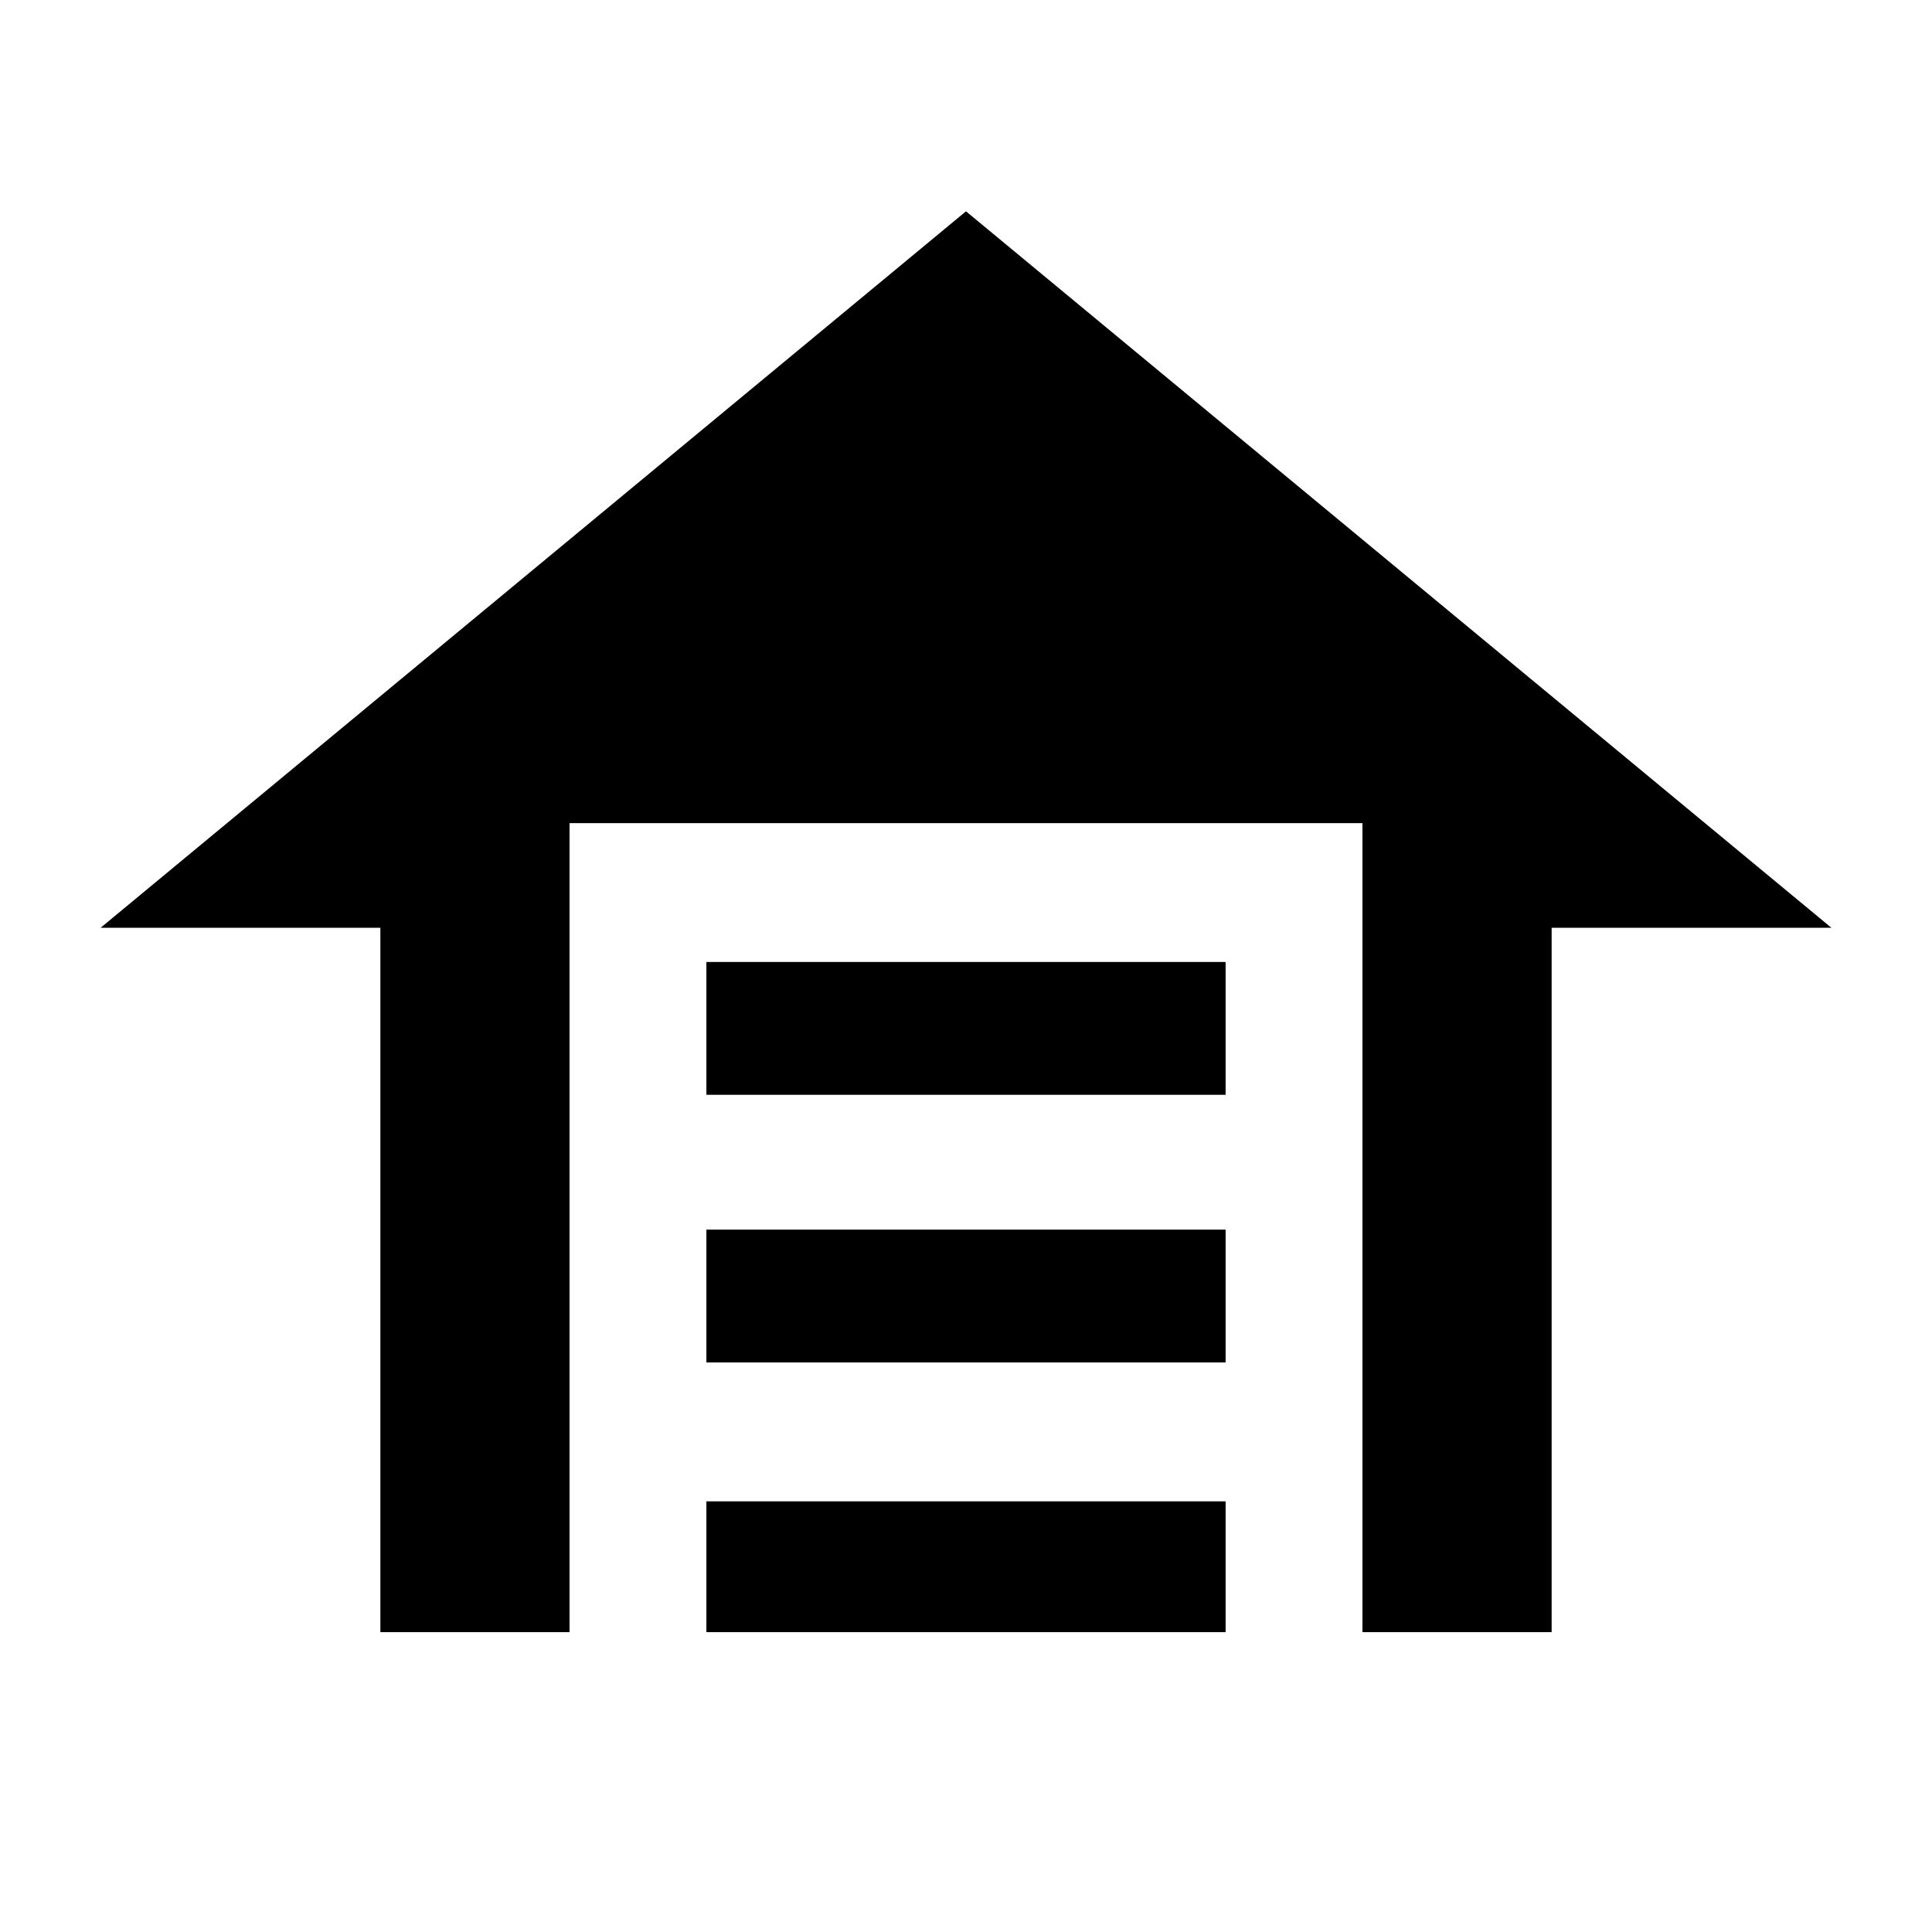
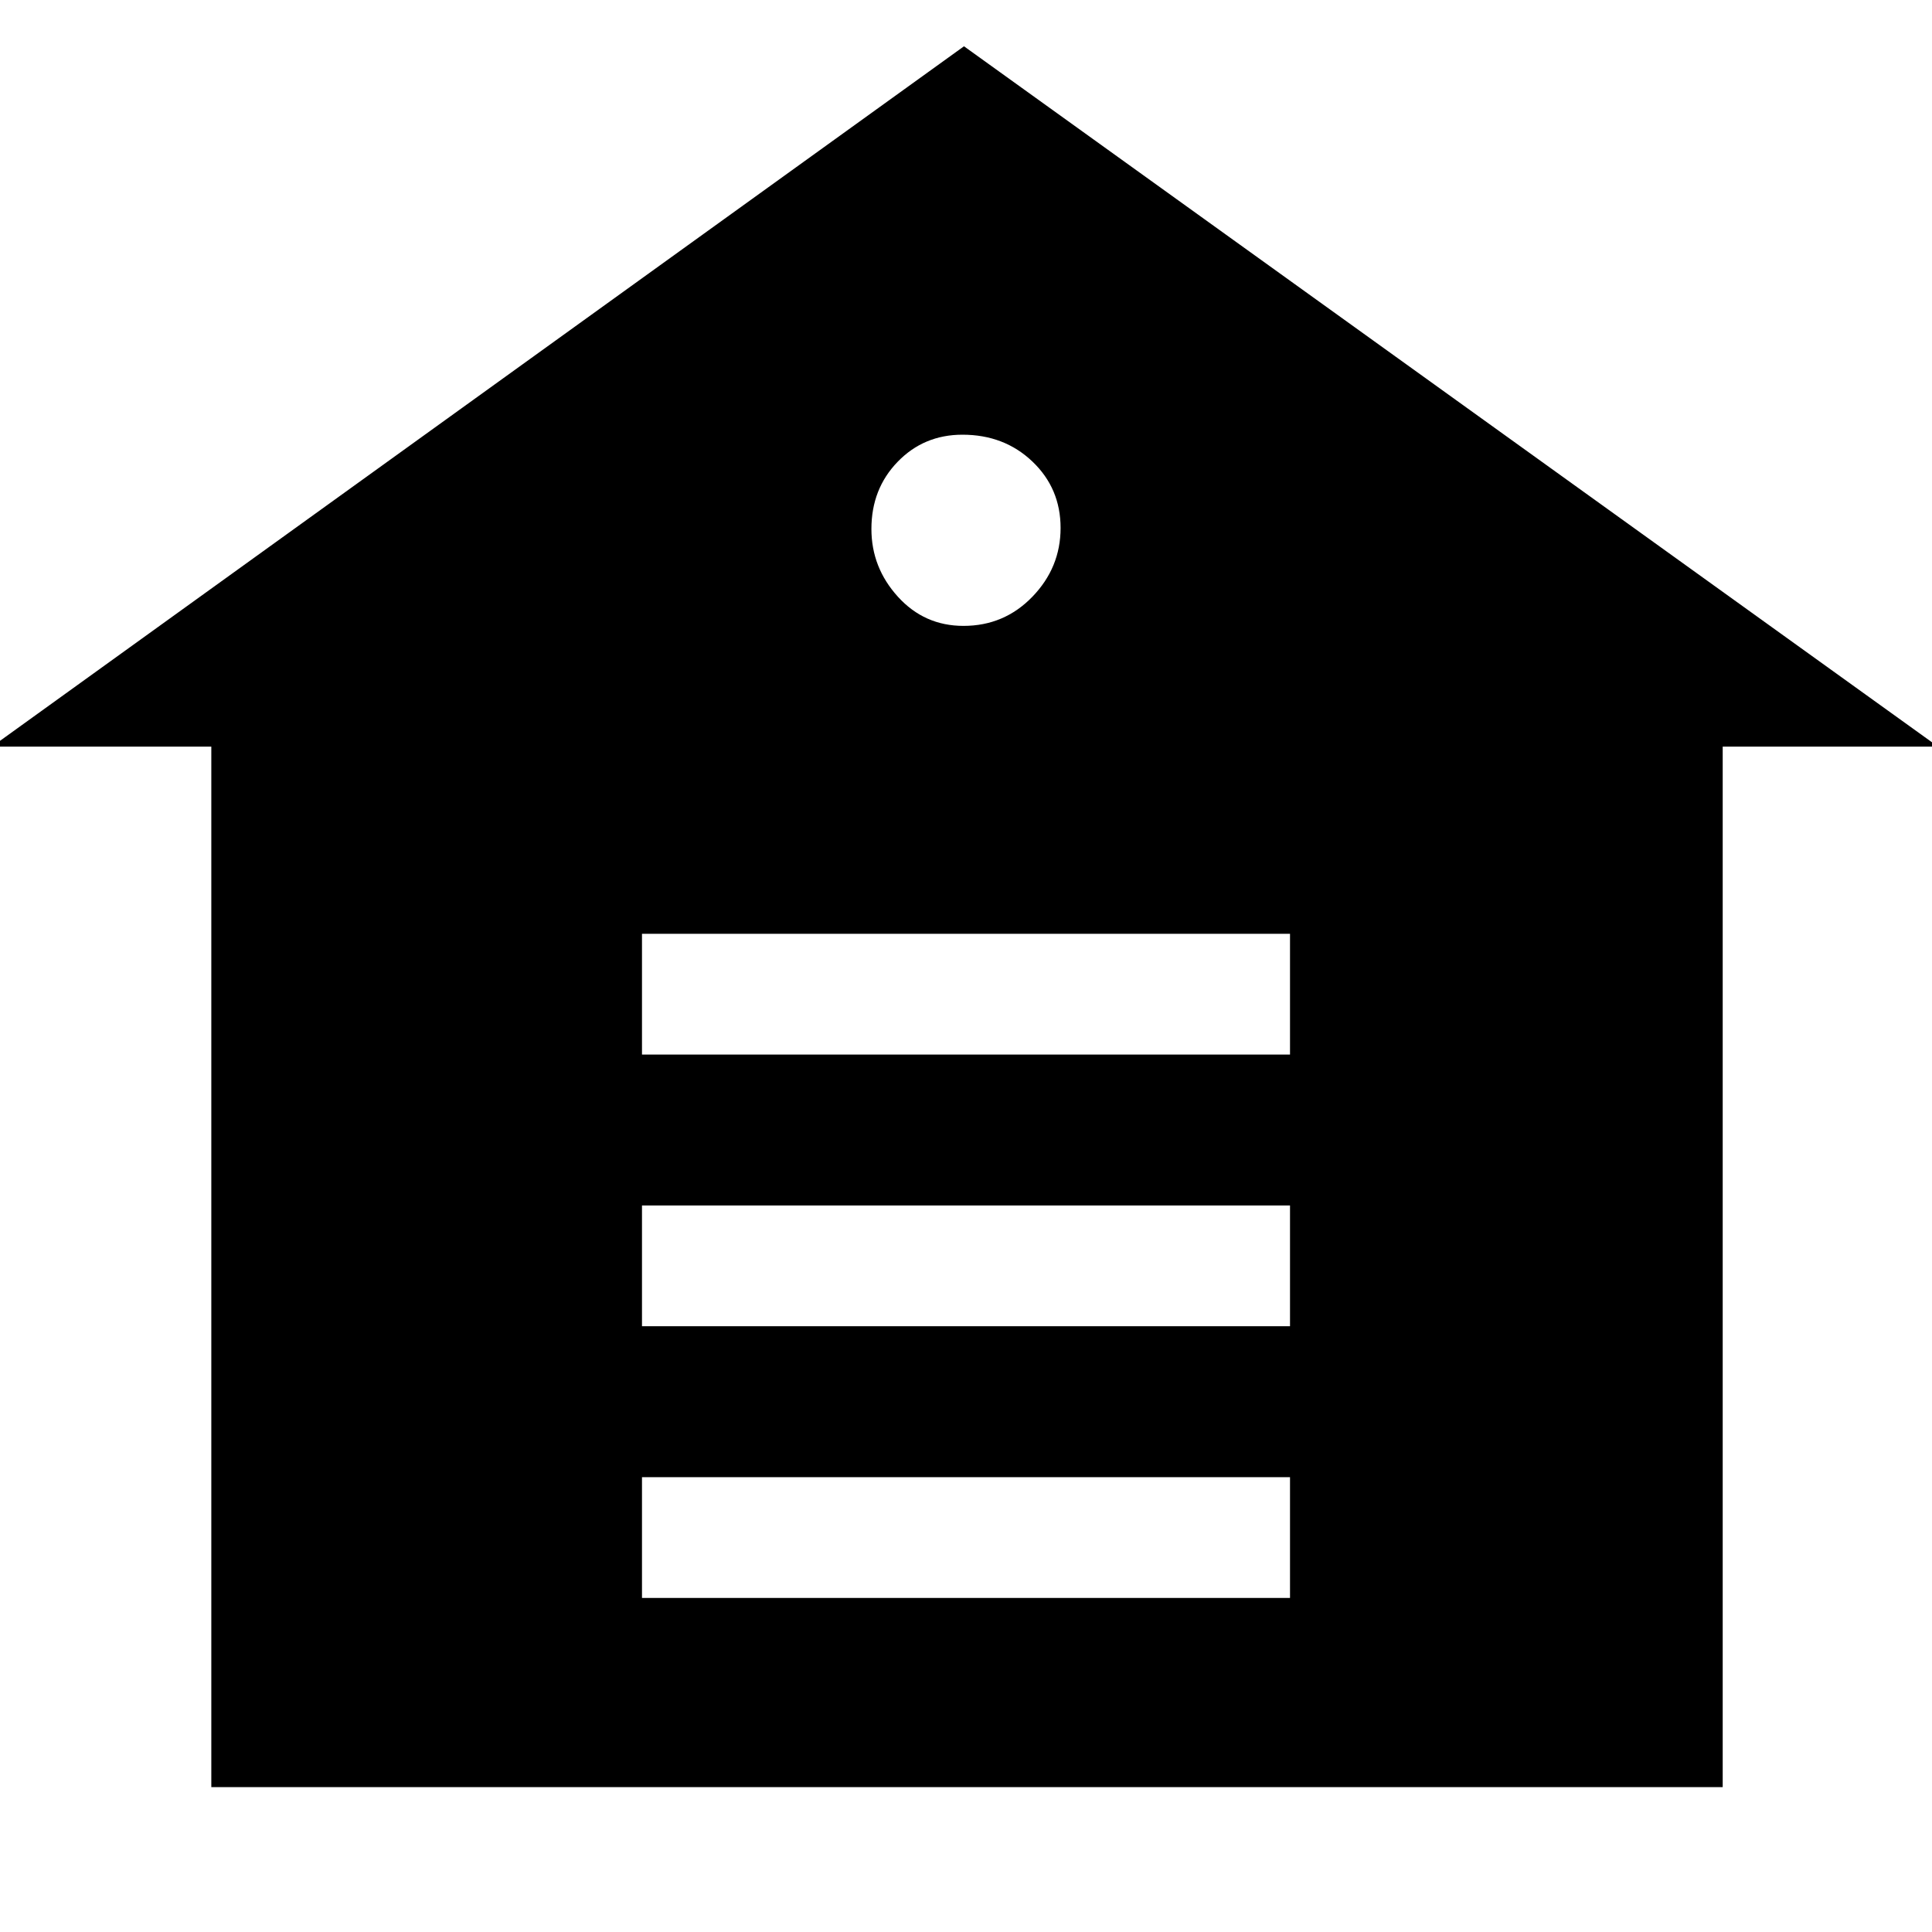
<svg xmlns="http://www.w3.org/2000/svg" width="48" height="48" viewBox="0 -960 960 960">
-   <path d="M351-416v-66h258v66H351Zm0 133v-66h258v66H351Zm0 134v-65h258v65H351Zm129-706 430 356H771v350h-94v-402H283v402h-94v-350H50l430-356Z" />
+   <path d="M105-72v-517H-4l483-348 484 348H856v517H105Zm214-94h322v-60H319v60Zm0-135h322v-60H319v60Zm0-135h322v-60H319v60Zm159.75-213Q499-649 513-663.5t14-34.16q0-19.66-14-33T478.25-744q-19.19 0-32.22 13.47Q433-717.07 433-697.16q0 19.16 13.15 33.66 13.16 14.5 32.6 14.5Z" />
</svg>
